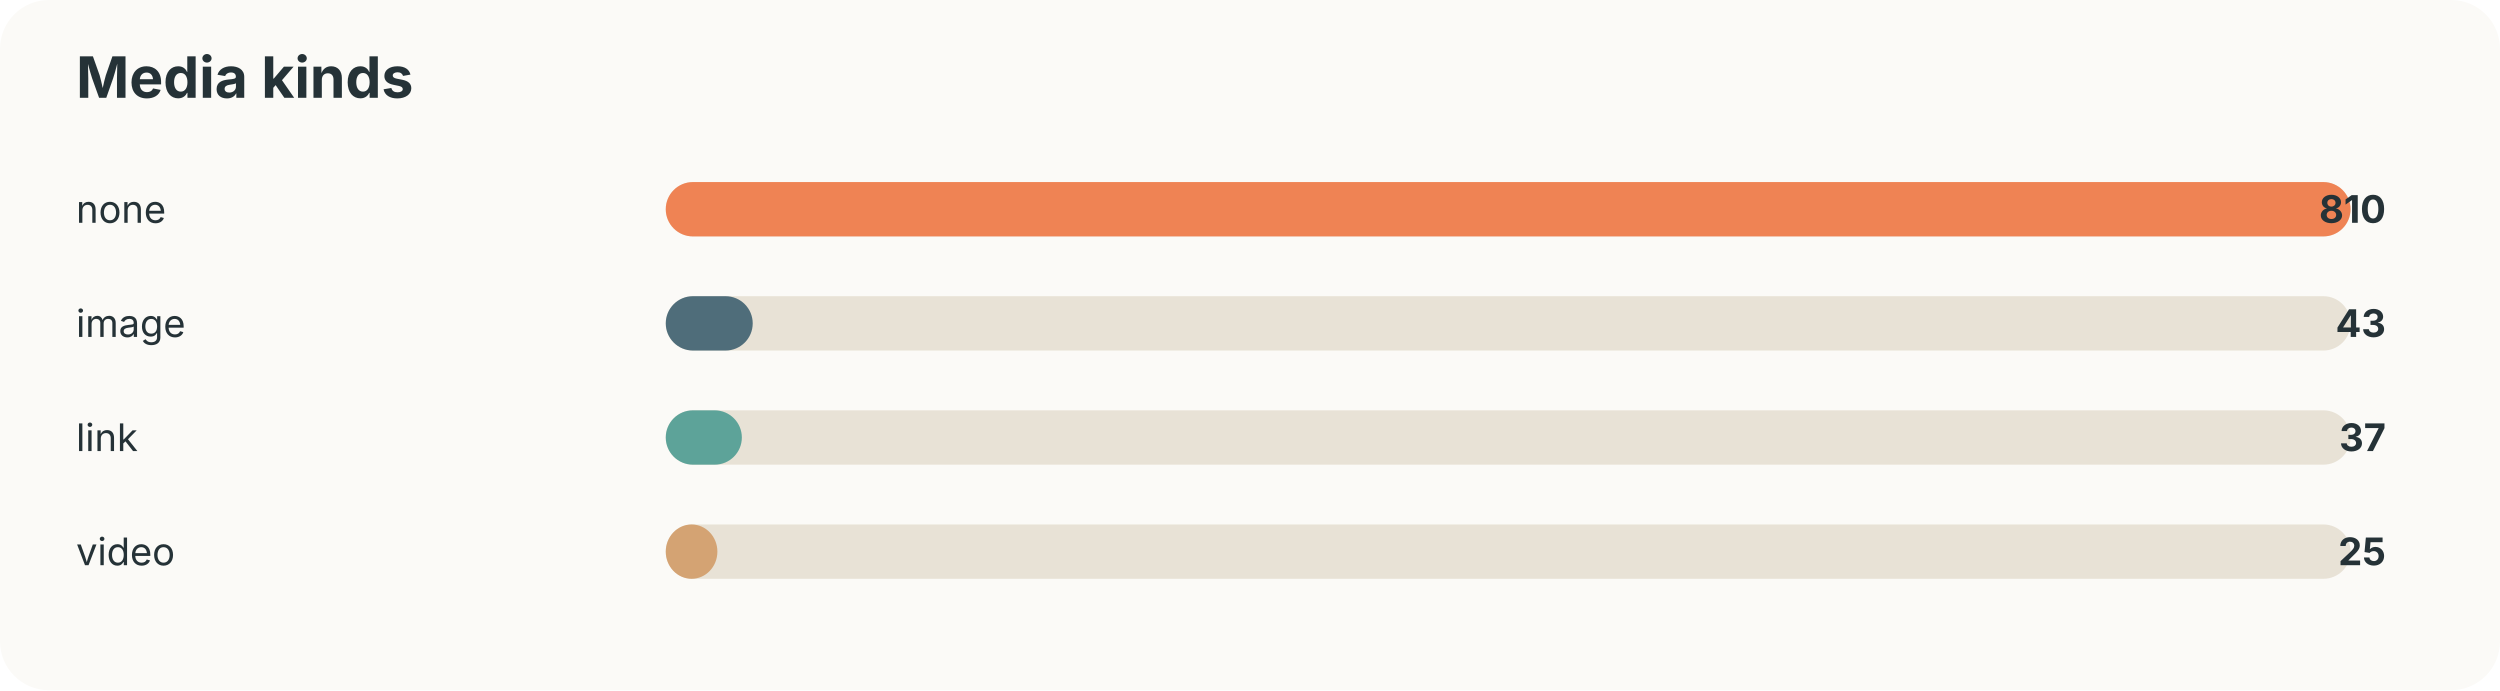
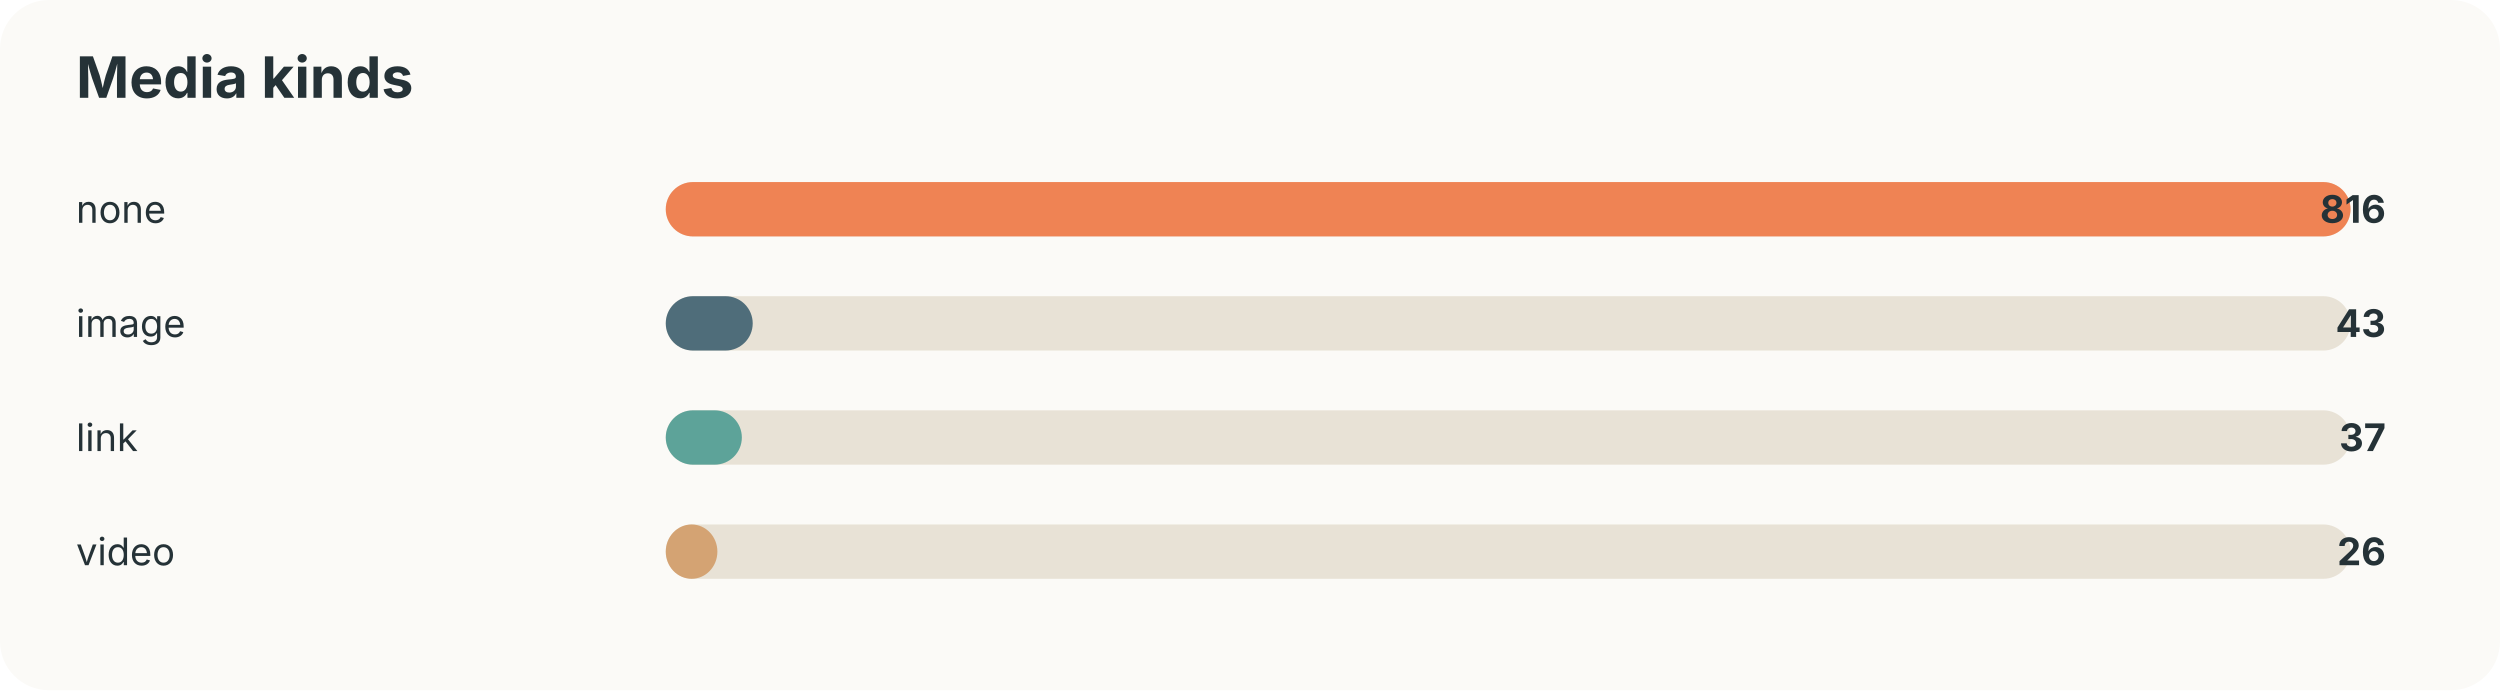
<svg xmlns="http://www.w3.org/2000/svg" width="920" height="254" viewBox="0 0 920 254">
  <style>text{font-family:-apple-system,BlinkMacSystemFont,"Segoe UI",sans-serif;fill:#253237} .muted{fill:#6b7a80;font-size:13px}</style>
  <rect width="100%" height="100%" rx="18" fill="#fbfaf7" />
  <text x="28" y="36" font-size="21" font-weight="700">Media kinds</text>
  <text x="28" y="82" font-size="14">none</text>
  <rect x="245" y="67" width="620" height="20" rx="10" fill="#e8e2d6" />
  <rect x="245" y="67" width="620" height="20" rx="10" fill="#ef8354" />
-   <text x="878" y="82" text-anchor="end" font-size="14" font-weight="700">810</text>
+   <text x="878" y="82" text-anchor="end" font-size="14" font-weight="700">816</text>
  <text x="28" y="124" font-size="14">image</text>
  <rect x="245" y="109" width="620" height="20" rx="10" fill="#e8e2d6" />
  <rect x="245" y="109" width="32" height="20" rx="10" fill="#4f6d7a" />
  <text x="878" y="124" text-anchor="end" font-size="14" font-weight="700">43</text>
  <text x="28" y="166" font-size="14">link</text>
  <rect x="245" y="151" width="620" height="20" rx="10" fill="#e8e2d6" />
  <rect x="245" y="151" width="28" height="20" rx="10" fill="#5da399" />
  <text x="878" y="166" text-anchor="end" font-size="14" font-weight="700">37</text>
  <text x="28" y="208" font-size="14">video</text>
  <rect x="245" y="193" width="620" height="20" rx="10" fill="#e8e2d6" />
  <rect x="245" y="193" width="19" height="20" rx="10" fill="#d4a373" />
-   <text x="878" y="208" text-anchor="end" font-size="14" font-weight="700">25</text>
+   <text x="878" y="208" text-anchor="end" font-size="14" font-weight="700">26</text>
</svg>
